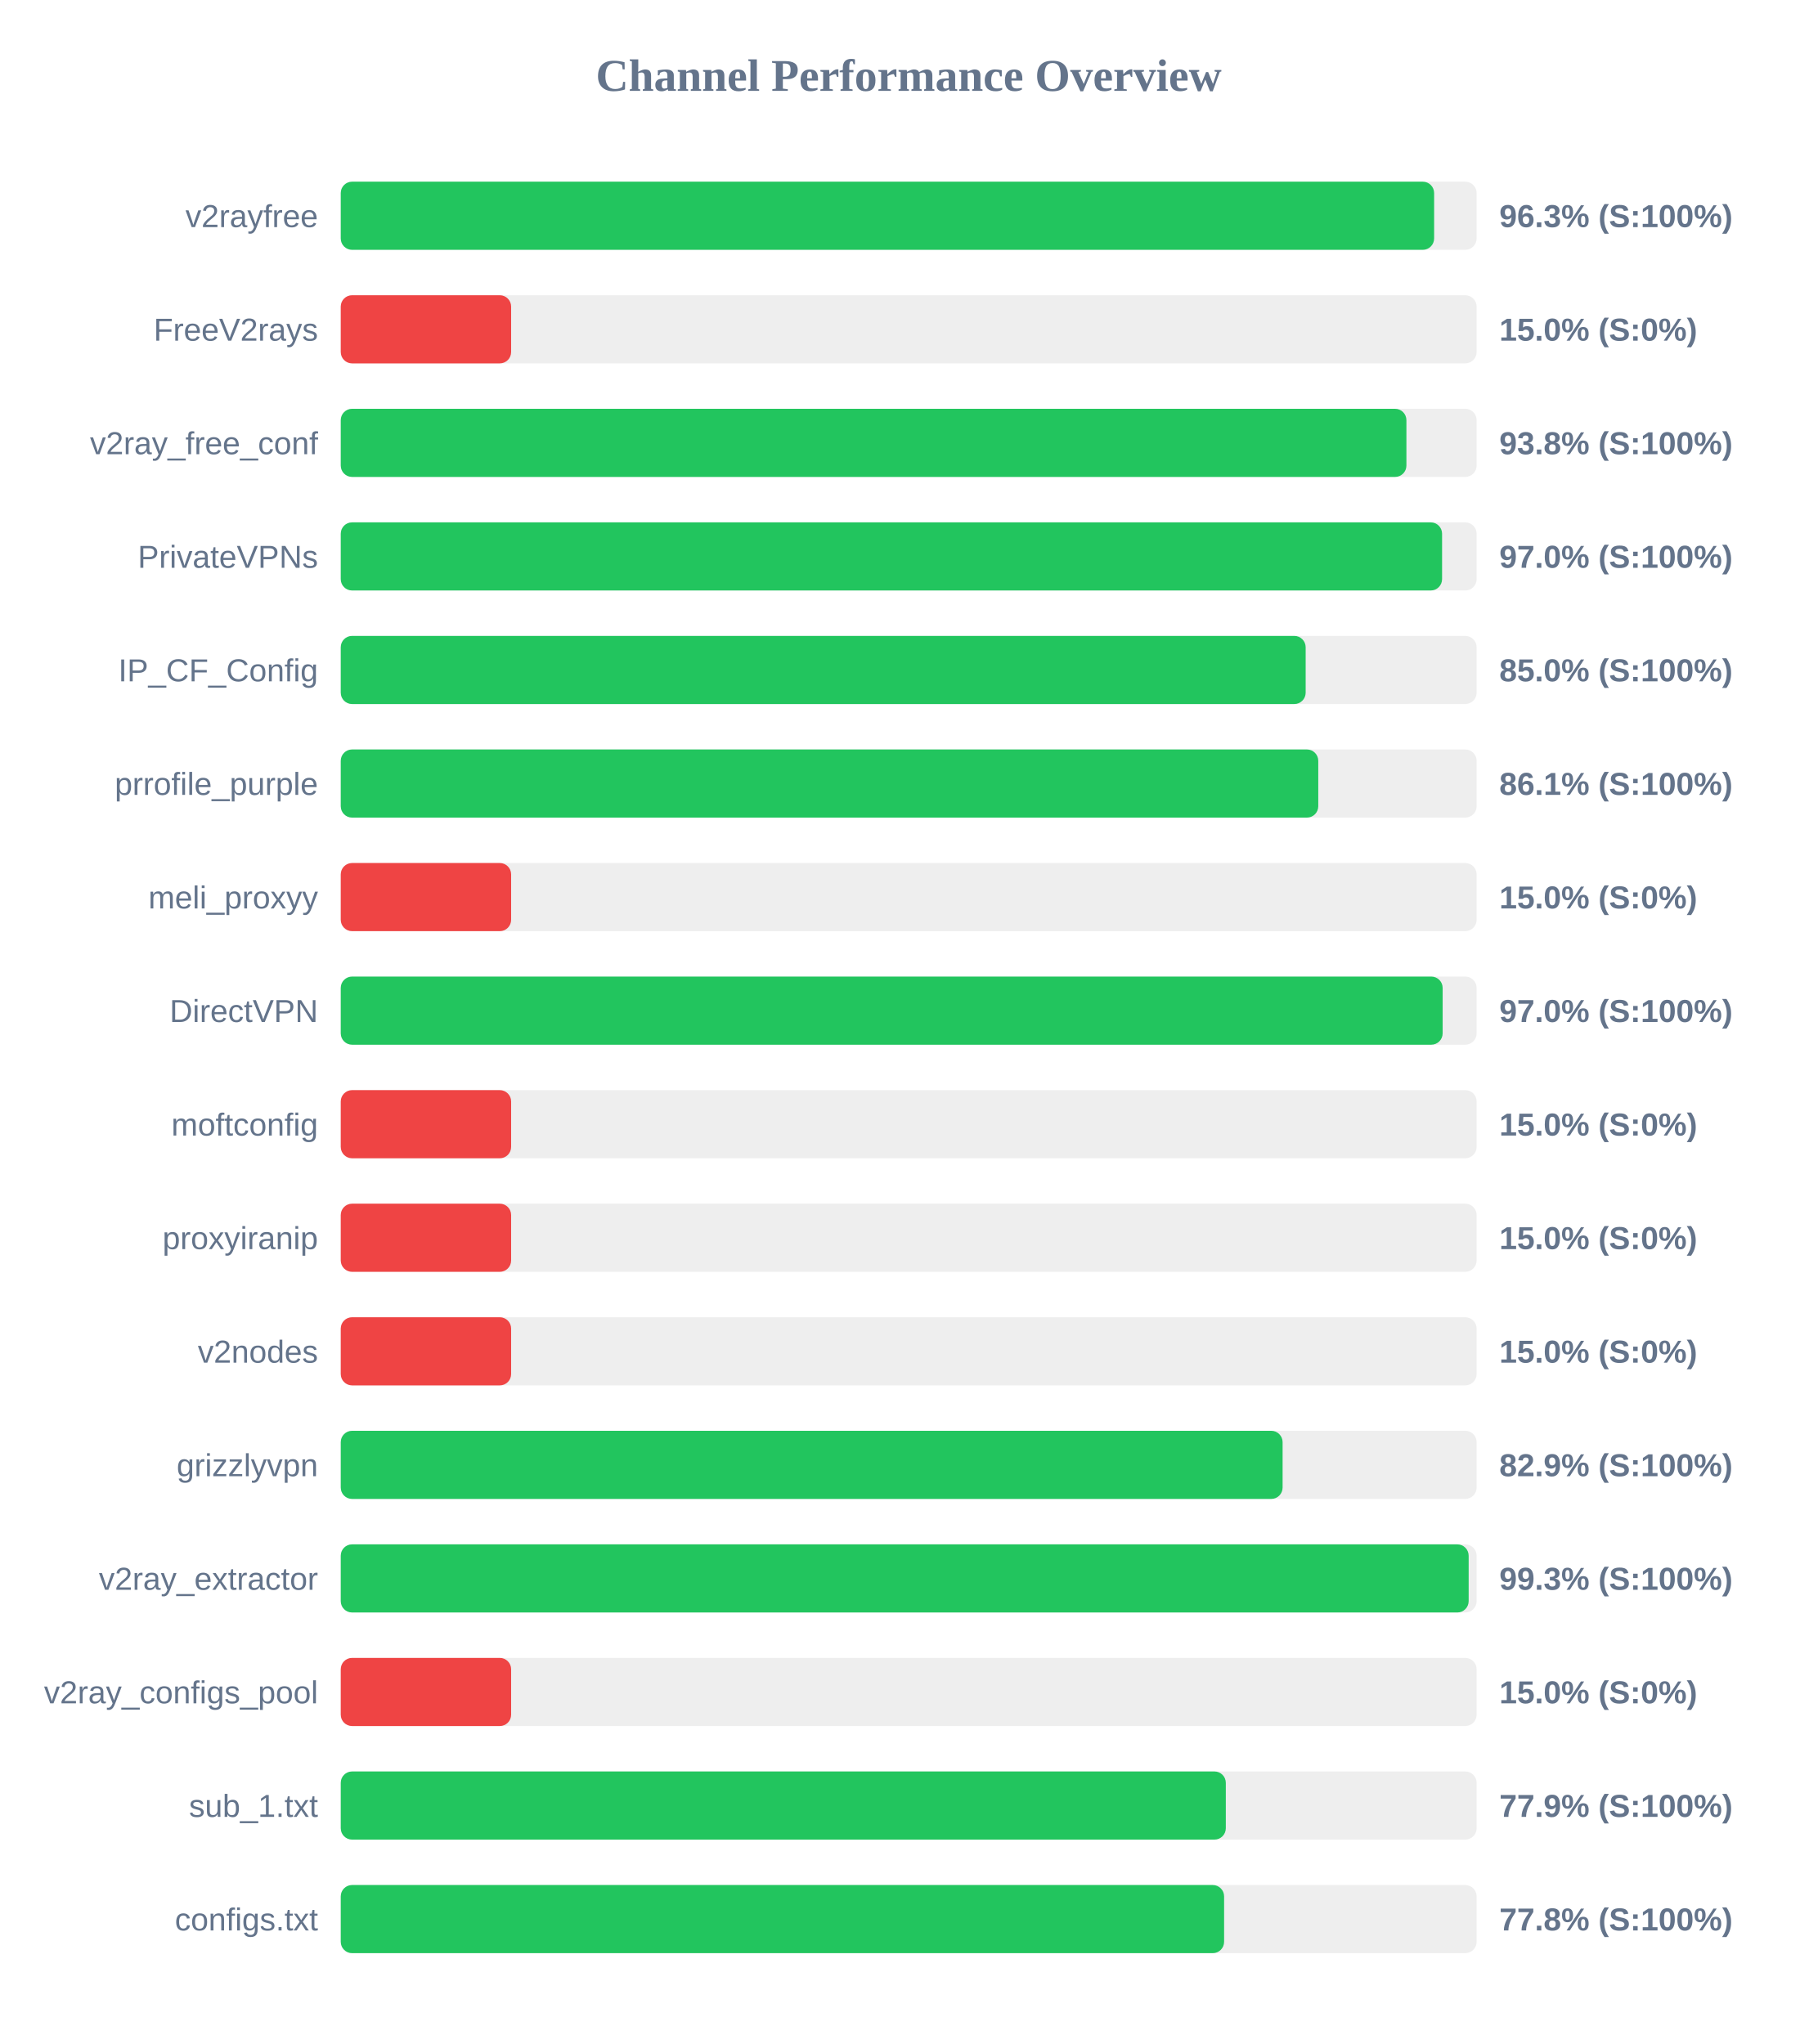
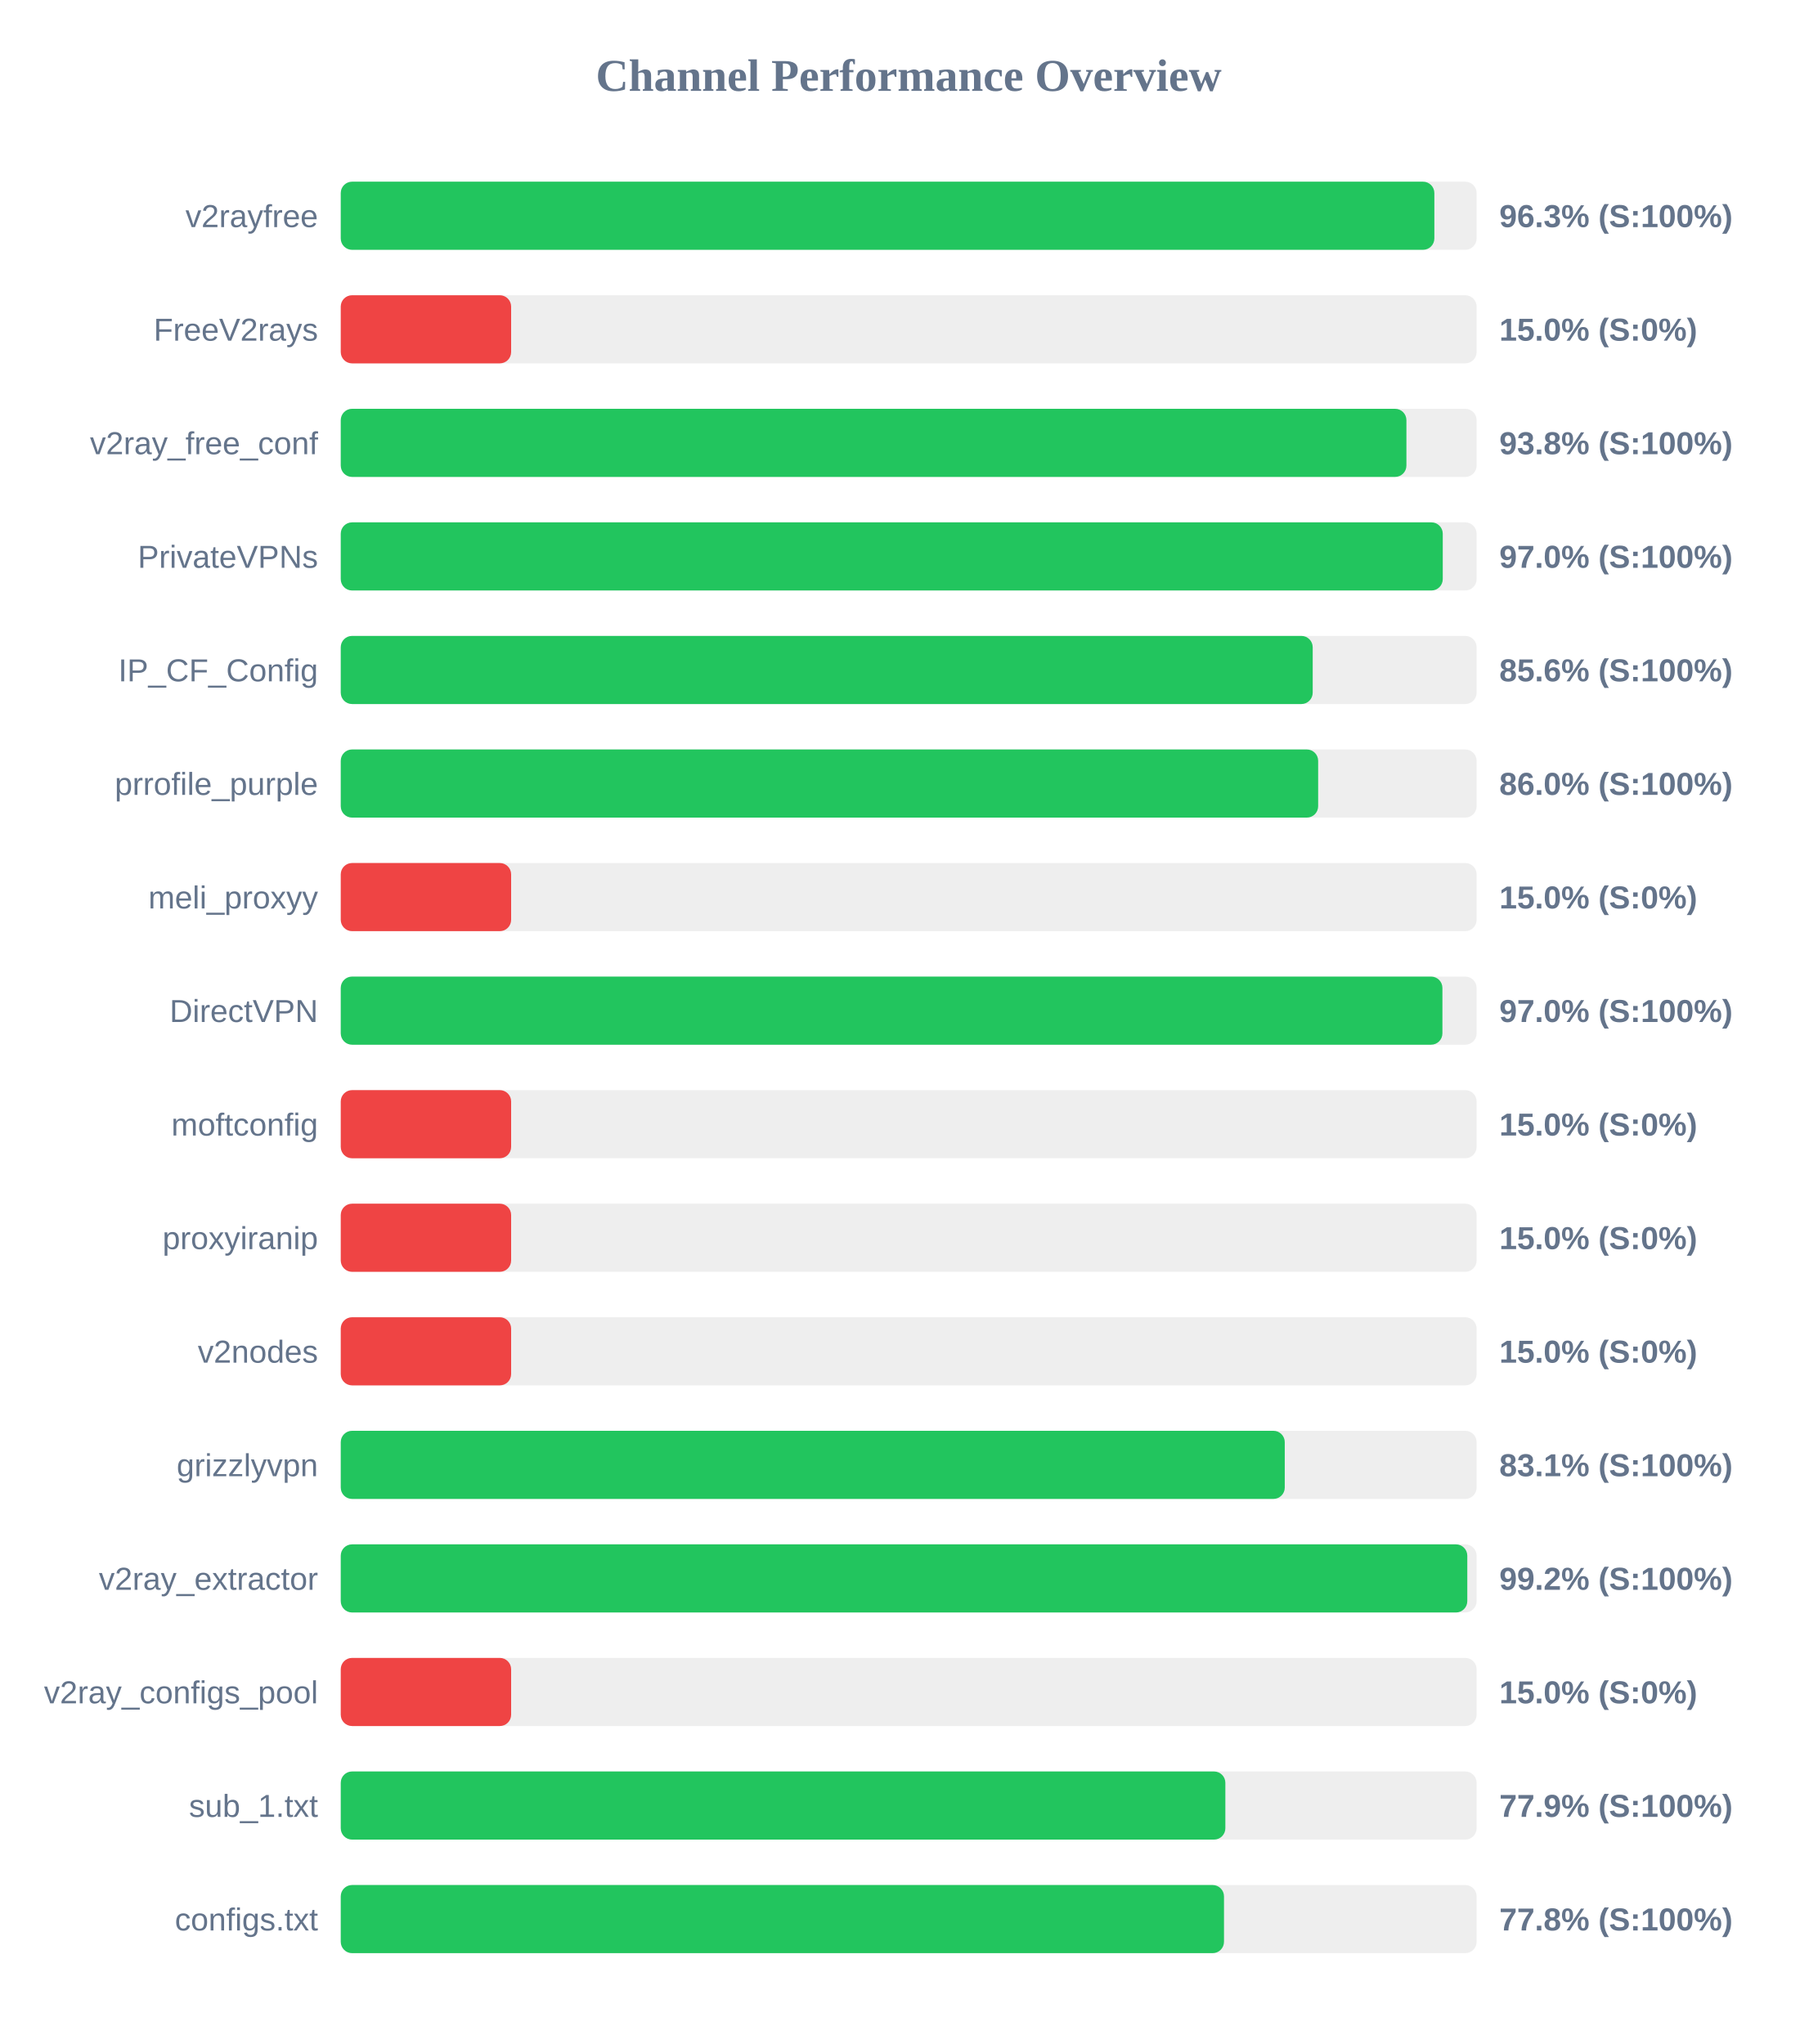
<svg xmlns="http://www.w3.org/2000/svg" width="800" height="900" version="1.1">
  <style>
        .row { font: 14px Arial; fill: #64748b; }
        .score { font: bold 14px Arial; fill: #64748b; }
    </style>
  <text x="400" y="40" text-anchor="middle" font-size="20px" font-weight="bold" fill="#64748b">Channel Performance Overview</text>
  <rect x="150" y="80" width="500" height="30" fill="#eee" rx="5" />
-   <rect x="150" y="80" width="481.3" height="30" fill="#22c55e" rx="5" />
+   <rect x="150" y="80" width="481.4" height="30" fill="#22c55e" rx="5" />
  <text x="140" y="100" text-anchor="end" class="row">v2rayfree</text>
  <text x="660" y="100" text-anchor="start" class="score">96.3% (S:100%)</text>
  <rect x="150" y="130" width="500" height="30" fill="#eee" rx="5" />
  <rect x="150" y="130" width="75.0" height="30" fill="#ef4444" rx="5" />
  <text x="140" y="150" text-anchor="end" class="row">FreeV2rays</text>
  <text x="660" y="150" text-anchor="start" class="score">15.0% (S:0%)</text>
  <rect x="150" y="180" width="500" height="30" fill="#eee" rx="5" />
  <rect x="150" y="180" width="469.1" height="30" fill="#22c55e" rx="5" />
  <text x="140" y="200" text-anchor="end" class="row">v2ray_free_conf</text>
  <text x="660" y="200" text-anchor="start" class="score">93.8% (S:100%)</text>
  <rect x="150" y="230" width="500" height="30" fill="#eee" rx="5" />
-   <rect x="150" y="230" width="484.8" height="30" fill="#22c55e" rx="5" />
+   <rect x="150" y="230" width="485.1" height="30" fill="#22c55e" rx="5" />
  <text x="140" y="250" text-anchor="end" class="row">PrivateVPNs</text>
  <text x="660" y="250" text-anchor="start" class="score">97.0% (S:100%)</text>
  <rect x="150" y="280" width="500" height="30" fill="#eee" rx="5" />
-   <rect x="150" y="280" width="424.75" height="30" fill="#22c55e" rx="5" />
+   <rect x="150" y="280" width="427.85" height="30" fill="#22c55e" rx="5" />
  <text x="140" y="300" text-anchor="end" class="row">IP_CF_Config</text>
-   <text x="660" y="300" text-anchor="start" class="score">85.0% (S:100%)</text>
+   <text x="660" y="300" text-anchor="start" class="score">85.6% (S:100%)</text>
  <rect x="150" y="330" width="500" height="30" fill="#eee" rx="5" />
-   <rect x="150" y="330" width="430.3" height="30" fill="#22c55e" rx="5" />
+   <rect x="150" y="330" width="430.25" height="30" fill="#22c55e" rx="5" />
  <text x="140" y="350" text-anchor="end" class="row">prrofile_purple</text>
-   <text x="660" y="350" text-anchor="start" class="score">86.1% (S:100%)</text>
+   <text x="660" y="350" text-anchor="start" class="score">86.0% (S:100%)</text>
  <rect x="150" y="380" width="500" height="30" fill="#eee" rx="5" />
  <rect x="150" y="380" width="75.0" height="30" fill="#ef4444" rx="5" />
  <text x="140" y="400" text-anchor="end" class="row">meli_proxyy</text>
  <text x="660" y="400" text-anchor="start" class="score">15.0% (S:0%)</text>
  <rect x="150" y="430" width="500" height="30" fill="#eee" rx="5" />
-   <rect x="150" y="430" width="485.05" height="30" fill="#22c55e" rx="5" />
+   <rect x="150" y="430" width="484.95" height="30" fill="#22c55e" rx="5" />
  <text x="140" y="450" text-anchor="end" class="row">DirectVPN</text>
  <text x="660" y="450" text-anchor="start" class="score">97.0% (S:100%)</text>
  <rect x="150" y="480" width="500" height="30" fill="#eee" rx="5" />
  <rect x="150" y="480" width="75.0" height="30" fill="#ef4444" rx="5" />
  <text x="140" y="500" text-anchor="end" class="row">moftconfig</text>
  <text x="660" y="500" text-anchor="start" class="score">15.0% (S:0%)</text>
  <rect x="150" y="530" width="500" height="30" fill="#eee" rx="5" />
  <rect x="150" y="530" width="75.0" height="30" fill="#ef4444" rx="5" />
  <text x="140" y="550" text-anchor="end" class="row">proxyiranip</text>
  <text x="660" y="550" text-anchor="start" class="score">15.0% (S:0%)</text>
  <rect x="150" y="580" width="500" height="30" fill="#eee" rx="5" />
  <rect x="150" y="580" width="75.0" height="30" fill="#ef4444" rx="5" />
  <text x="140" y="600" text-anchor="end" class="row">v2nodes</text>
  <text x="660" y="600" text-anchor="start" class="score">15.0% (S:0%)</text>
  <rect x="150" y="630" width="500" height="30" fill="#eee" rx="5" />
-   <rect x="150" y="630" width="414.6" height="30" fill="#22c55e" rx="5" />
+   <rect x="150" y="630" width="415.55" height="30" fill="#22c55e" rx="5" />
  <text x="140" y="650" text-anchor="end" class="row">grizzlyvpn</text>
-   <text x="660" y="650" text-anchor="start" class="score">82.9% (S:100%)</text>
+   <text x="660" y="650" text-anchor="start" class="score">83.1% (S:100%)</text>
  <rect x="150" y="680" width="500" height="30" fill="#eee" rx="5" />
-   <rect x="150" y="680" width="496.5" height="30" fill="#22c55e" rx="5" />
+   <rect x="150" y="680" width="495.9" height="30" fill="#22c55e" rx="5" />
  <text x="140" y="700" text-anchor="end" class="row">v2ray_extractor</text>
-   <text x="660" y="700" text-anchor="start" class="score">99.3% (S:100%)</text>
+   <text x="660" y="700" text-anchor="start" class="score">99.2% (S:100%)</text>
  <rect x="150" y="730" width="500" height="30" fill="#eee" rx="5" />
  <rect x="150" y="730" width="75.0" height="30" fill="#ef4444" rx="5" />
  <text x="140" y="750" text-anchor="end" class="row">v2ray_configs_pool</text>
  <text x="660" y="750" text-anchor="start" class="score">15.0% (S:0%)</text>
  <rect x="150" y="780" width="500" height="30" fill="#eee" rx="5" />
-   <rect x="150" y="780" width="389.6" height="30" fill="#22c55e" rx="5" />
+   <rect x="150" y="780" width="389.4" height="30" fill="#22c55e" rx="5" />
  <text x="140" y="800" text-anchor="end" class="row">sub_1.txt</text>
  <text x="660" y="800" text-anchor="start" class="score">77.9% (S:100%)</text>
  <rect x="150" y="830" width="500" height="30" fill="#eee" rx="5" />
-   <rect x="150" y="830" width="388.85" height="30" fill="#22c55e" rx="5" />
+   <rect x="150" y="830" width="388.8" height="30" fill="#22c55e" rx="5" />
  <text x="140" y="850" text-anchor="end" class="row">configs.txt</text>
  <text x="660" y="850" text-anchor="start" class="score">77.8% (S:100%)</text>
</svg>
